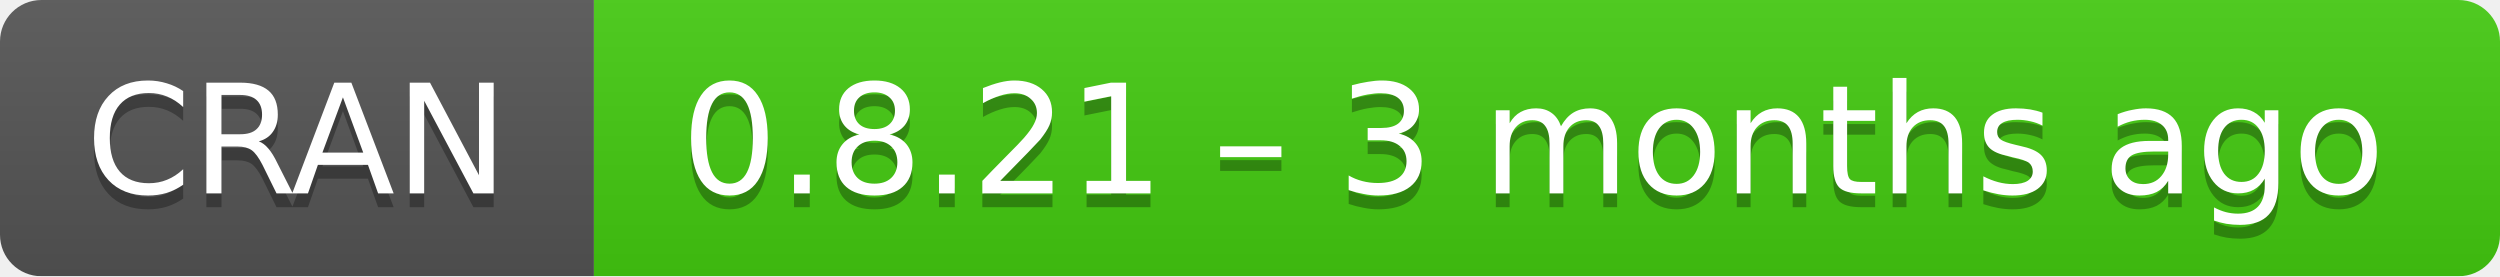
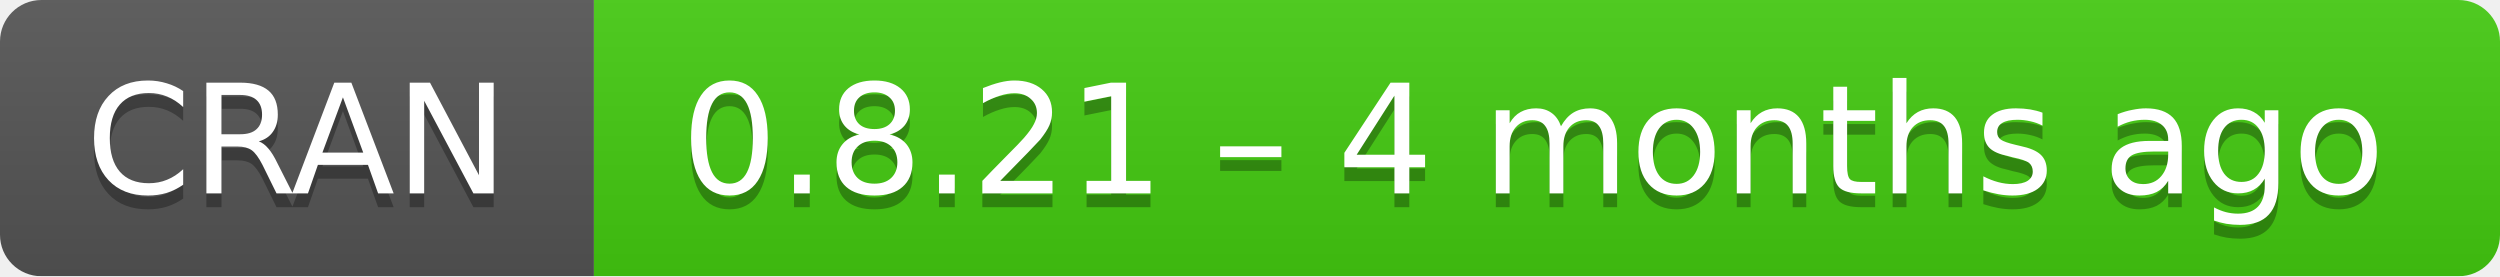
- <svg xmlns="http://www.w3.org/2000/svg" width="181" height="20" aria-label="CRAN 0.8.21 – 3 months ago">
+ <svg xmlns="http://www.w3.org/2000/svg" width="181" height="20" aria-label="CRAN 0.8.21 – 4 months ago">
  <linearGradient id="b" x2="0" y2="100%">
    <stop offset="0" stop-color="#bbb" stop-opacity=".1" />
    <stop offset="1" stop-opacity=".1" />
  </linearGradient>
  <mask id="a">
    <rect width="181" height="20" rx="3" fill="#fff" />
  </mask>
  <g mask="url(#a)">
    <path fill="#555" d="M0 0h43v20H0z" />
    <path fill="#4c1" d="M43 0h159v20H43z" />
    <path fill="url(#b)" d="M0 0h181v20H0z" />
  </g>
  <g fill="#fff" text-anchor="middle" font-family="DejaVu Sans,Verdana,Geneva,sans-serif" font-size="11">
    <text x="21.5" y="15" fill="#010101" fill-opacity=".3">
      CRAN
    </text>
    <text x="21.5" y="14">
      CRAN
    </text>
    <text x="111" y="15" fill="#010101" fill-opacity=".3">
-       0.8.21 – 3 months ago
+       0.8.21 – 4 months ago
    </text>
    <text x="111" y="14">
-       0.8.21 – 3 months ago
+       0.8.21 – 4 months ago
    </text>
  </g>
</svg>
